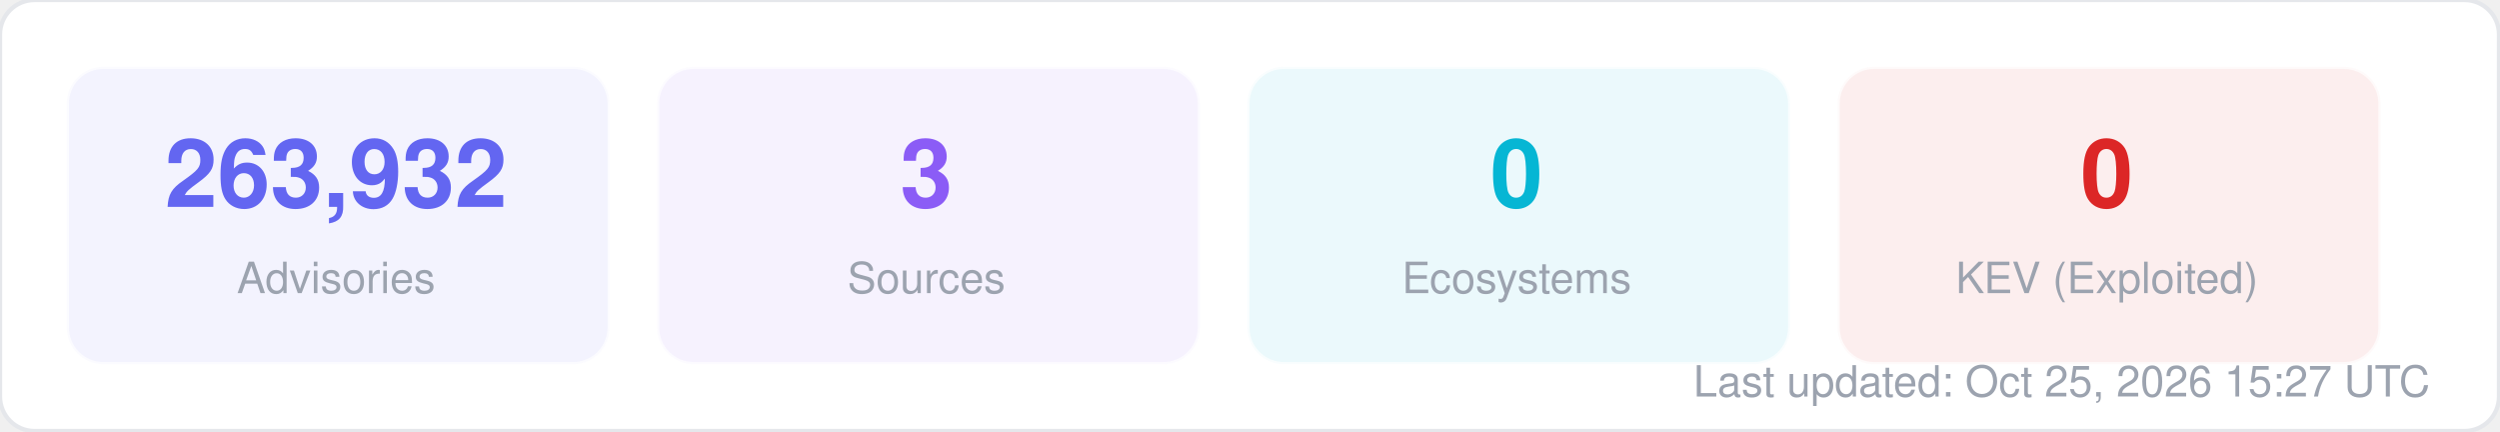
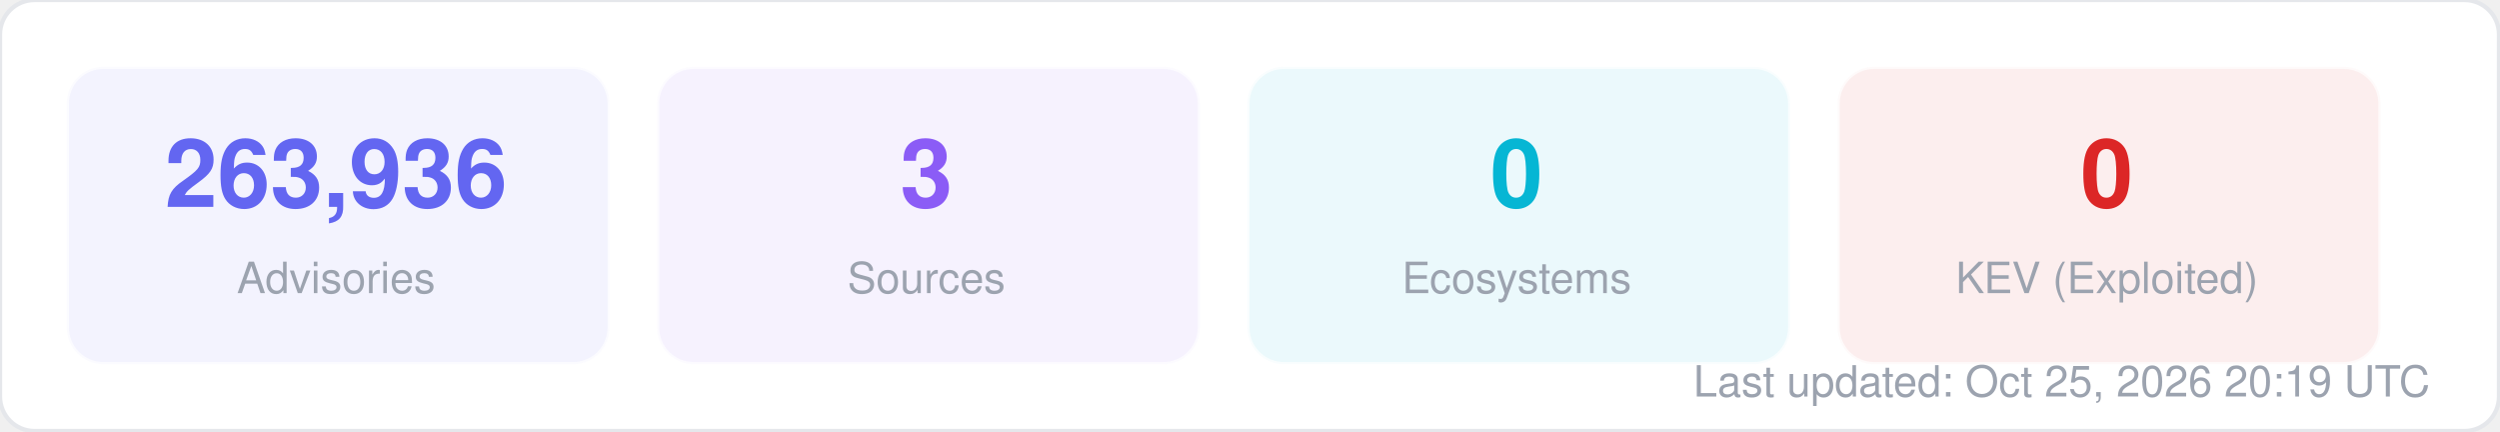
<svg xmlns="http://www.w3.org/2000/svg" width="580" height="100" viewBox="0 0 580 100" fill="none">
  <style>
  text { font-family: -apple-system, BlinkMacSystemFont, "Segoe UI", Helvetica, Arial, sans-serif; }
  .title { font-size: 14px; font-weight: 700; fill: #1f2937; }
  .label { font-size: 11px; fill: #6b7280; }
  .value { font-size: 11px; font-weight: 600; fill: #374151; }
  .big-number { font-size: 28px; font-weight: 800; fill: #111827; }
  .sub { font-size: 10px; fill: #9ca3af; }
</style>
  <rect width="580" height="100" rx="8" fill="#ffffff" stroke="#e5e7eb" stroke-width="1" />
  <rect x="16" y="16" width="125" height="68" rx="8" fill="#6366f1" opacity="0.08" stroke="#6366f1" stroke-width="1" stroke-opacity="0.3" />
-   <text x="78" y="48" text-anchor="middle" class="big-number" style="font-size:22px; fill:#6366f1">263,932</text>
+   <text x="78" y="48" text-anchor="middle" class="big-number" style="font-size:22px; fill:#6366f1">263,936</text>
  <text x="78" y="68" text-anchor="middle" class="sub">Advisories</text>
  <rect x="153" y="16" width="125" height="68" rx="8" fill="#8b5cf6" opacity="0.08" stroke="#8b5cf6" stroke-width="1" stroke-opacity="0.3" />
  <text x="215" y="48" text-anchor="middle" class="big-number" style="font-size:22px; fill:#8b5cf6">3</text>
  <text x="215" y="68" text-anchor="middle" class="sub">Sources</text>
  <rect x="290" y="16" width="125" height="68" rx="8" fill="#06b6d4" opacity="0.08" stroke="#06b6d4" stroke-width="1" stroke-opacity="0.3" />
  <text x="352" y="48" text-anchor="middle" class="big-number" style="font-size:22px; fill:#06b6d4">0</text>
  <text x="352" y="68" text-anchor="middle" class="sub">Ecosystems</text>
  <rect x="427" y="16" width="125" height="68" rx="8" fill="#dc2626" opacity="0.08" stroke="#dc2626" stroke-width="1" stroke-opacity="0.3" />
  <text x="489" y="48" text-anchor="middle" class="big-number" style="font-size:22px; fill:#dc2626">0</text>
  <text x="489" y="68" text-anchor="middle" class="sub">KEV (Exploited)</text>
-   <text x="564" y="92" text-anchor="end" class="sub">Last updated: Oct 25, 2026 15:27 UTC</text>
+   <text x="564" y="92" text-anchor="end" class="sub">Last updated: Oct 25, 2026 20:19 UTC</text>
</svg>
